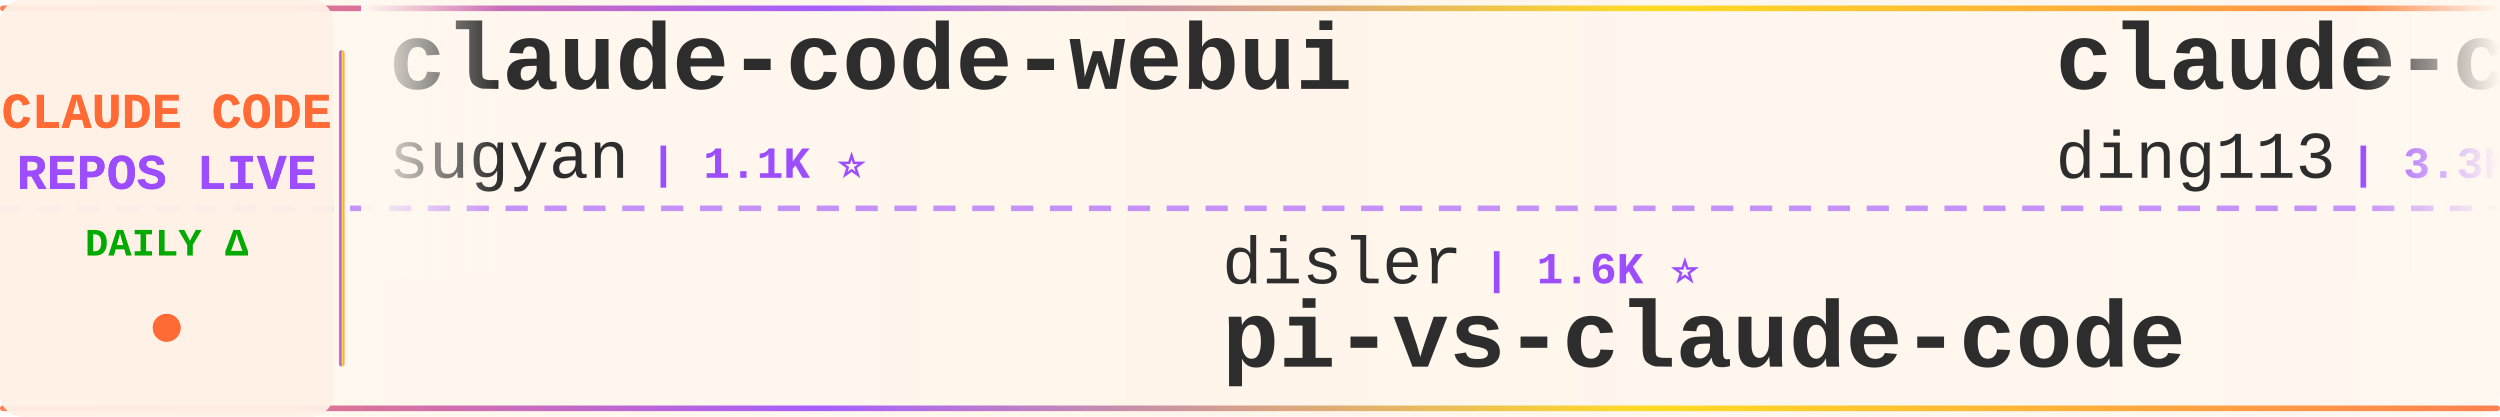
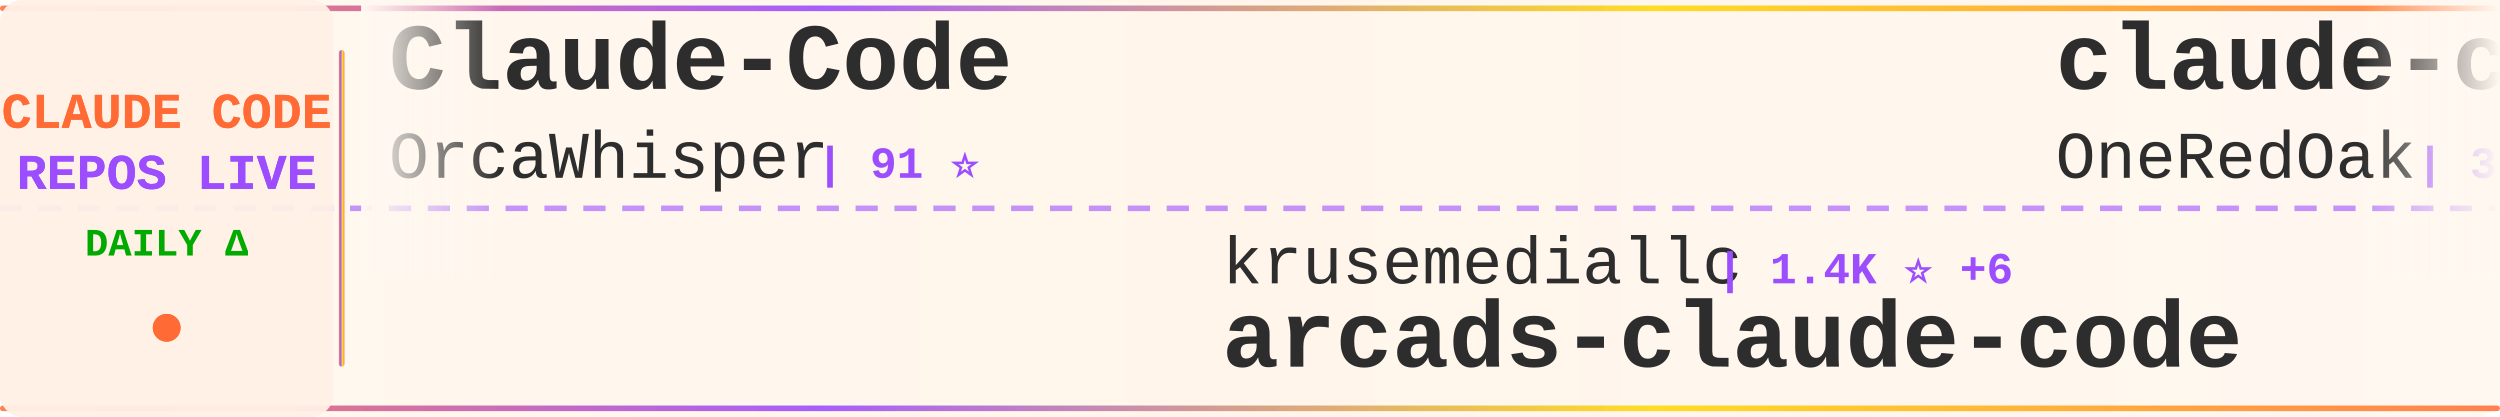
<svg xmlns="http://www.w3.org/2000/svg" width="900" height="150">
  <defs>
    <linearGradient id="tickerBg" x1="0%" y1="0%" x2="100%" y2="0%">
      <stop offset="0%" style="stop-color:#fff8f0;stop-opacity:0.98" />
      <stop offset="50%" style="stop-color:#fff5eb;stop-opacity:1" />
      <stop offset="100%" style="stop-color:#fff8f0;stop-opacity:0.98" />
    </linearGradient>
    <linearGradient id="borderGrad" x1="0%" y1="0%" x2="100%" y2="0%">
      <stop offset="0%" style="stop-color:#FF6B35;stop-opacity:0.85">
        <animate attributeName="stop-opacity" values="0.85;1;0.85" dur="2s" repeatCount="indefinite" />
      </stop>
      <stop offset="33%" style="stop-color:#9C4EFF;stop-opacity:0.9">
        <animate attributeName="stop-opacity" values="0.9;1;0.9" dur="2.2s" repeatCount="indefinite" />
      </stop>
      <stop offset="66%" style="stop-color:#FFD700;stop-opacity:0.85">
        <animate attributeName="stop-opacity" values="0.85;1;0.85" dur="1.8s" repeatCount="indefinite" />
      </stop>
      <stop offset="100%" style="stop-color:#FF6B35;stop-opacity:0.85">
        <animate attributeName="stop-opacity" values="0.85;1;0.85" dur="2s" repeatCount="indefinite" />
      </stop>
    </linearGradient>
    <filter id="textGlow">
      <feGaussianBlur stdDeviation="0.15" result="coloredBlur" />
      <feMerge>
        <feMergeNode in="coloredBlur" />
        <feMergeNode in="SourceGraphic" />
      </feMerge>
    </filter>
    <filter id="metricGlow">
      <feGaussianBlur stdDeviation="0.2" result="coloredBlur" />
      <feMerge>
        <feMergeNode in="coloredBlur" />
        <feMergeNode in="SourceGraphic" />
      </feMerge>
    </filter>
    <linearGradient id="leftFade" x1="0%" y1="0%" x2="100%" y2="0%">
      <stop offset="0%" style="stop-color:#fff8f0;stop-opacity:1" />
      <stop offset="100%" style="stop-color:#fff8f0;stop-opacity:0" />
    </linearGradient>
    <linearGradient id="rightFade" x1="0%" y1="0%" x2="100%" y2="0%">
      <stop offset="0%" style="stop-color:#fff8f0;stop-opacity:0" />
      <stop offset="100%" style="stop-color:#fff8f0;stop-opacity:1" />
    </linearGradient>
  </defs>
  <rect width="900" height="150" fill="url(#tickerBg)" rx="8" />
  <rect x="0" y="2" width="900" height="2" fill="url(#borderGrad)" rx="1" />
  <rect x="0" y="146" width="900" height="2" fill="url(#borderGrad)" rx="1" />
  <line x1="0" y1="75" x2="900" y2="75" stroke="#9C4EFF" stroke-width="2" stroke-dasharray="8 6" opacity="0.6" />
  <rect x="0" y="0" width="120" height="150" fill="#fff0e6" opacity="0.95" rx="8" />
  <text x="60" y="46" font-family="'Courier New', monospace" font-size="18" font-weight="bold" fill="#FF6B35" text-anchor="middle" filter="url(#textGlow)">
    CLAUDE CODE
  </text>
  <text x="60" y="68" font-family="'Courier New', monospace" font-size="18" font-weight="bold" fill="#9C4EFF" text-anchor="middle" filter="url(#textGlow)">
    REPOS LIVE
  </text>
  <text x="60" y="92" font-family="'Courier New', monospace" font-size="14" font-weight="bold" fill="#00aa00" text-anchor="middle">
    DAILY Δ
  </text>
  <circle cx="60" cy="118" r="5" fill="#FF6B35" filter="url(#metricGlow)">
    <animate attributeName="r" values="4;6;4" dur="1.5s" repeatCount="indefinite" />
    <animate attributeName="opacity" values="0.6;1;0.6" dur="1.5s" repeatCount="indefinite" />
  </circle>
  <rect x="122" y="18" width="2" height="114" fill="url(#borderGrad)" rx="1" />
  <clipPath id="tickerClip">
    <rect x="130" y="0" width="770" height="150" />
  </clipPath>
  <g clip-path="url(#tickerClip)">
    <g id="tickerItems">
      <animateTransform attributeName="transform" attributeType="XML" type="translate" from="0 0" to="-3000 0" dur="54s" repeatCount="indefinite" />
      <g transform="translate(0, 0)">
-         <text x="140" y="32" font-family="'Courier New', monospace" font-size="34" font-weight="bold" fill="#2d2d2d">claude-code-webui</text>
-         <text x="140" y="64" font-family="'Courier New', monospace" font-size="24" font-weight="normal" fill="#2d2d2d" opacity="1.0">sugyan</text>
-         <text x="234" y="64" font-family="'Courier New', monospace" font-size="16" font-weight="bold" fill="#9C4EFF"> | 1.1K ⭐</text>
+         <text x="140" y="32" font-family="'Courier New', monospace" font-size="34" font-weight="bold" fill="#2d2d2d">Claude-Code</text>
+         <text x="140" y="64" font-family="'Courier New', monospace" font-size="24" font-weight="normal" fill="#2d2d2d" opacity="1.0">OrcaWhisper</text>
+         <text x="294" y="64" font-family="'Courier New', monospace" font-size="16" font-weight="bold" fill="#9C4EFF"> | 91 ⭐</text>
      </g>
      <g transform="translate(300, 0)">
-         <text x="140" y="102" font-family="'Courier New', monospace" font-size="24" font-weight="normal" fill="#2d2d2d" opacity="1.0">disler</text>
-         <text x="234" y="102" font-family="'Courier New', monospace" font-size="16" font-weight="bold" fill="#9C4EFF"> | 1.6K ⭐</text>
-         <text x="140" y="132" font-family="'Courier New', monospace" font-size="34" font-weight="bold" fill="#2d2d2d">pi-vs-claude-code</text>
+         <text x="140" y="102" font-family="'Courier New', monospace" font-size="24" font-weight="normal" fill="#2d2d2d" opacity="1.0">krusemediallc</text>
+         <text x="318" y="102" font-family="'Courier New', monospace" font-size="16" font-weight="bold" fill="#9C4EFF"> | 1.4K ⭐ +6</text>
+         <text x="140" y="132" font-family="'Courier New', monospace" font-size="34" font-weight="bold" fill="#2d2d2d">arcads-claude-code</text>
      </g>
      <g transform="translate(600, 0)">
-         <text x="140" y="32" font-family="'Courier New', monospace" font-size="34" font-weight="bold" fill="#2d2d2d">claude-code-hub</text>
-         <text x="140" y="64" font-family="'Courier New', monospace" font-size="24" font-weight="normal" fill="#2d2d2d" opacity="1.0">ding113</text>
-         <text x="246" y="64" font-family="'Courier New', monospace" font-size="16" font-weight="bold" fill="#9C4EFF"> | 3.3K ⭐</text>
+         <text x="140" y="32" font-family="'Courier New', monospace" font-size="34" font-weight="bold" fill="#2d2d2d">claude-code-workflows</text>
+         <text x="140" y="64" font-family="'Courier New', monospace" font-size="24" font-weight="normal" fill="#2d2d2d" opacity="1.0">OneRedOak</text>
+         <text x="270" y="64" font-family="'Courier New', monospace" font-size="16" font-weight="bold" fill="#9C4EFF"> | 3.9K ⭐</text>
      </g>
      <g transform="translate(900, 0)">
-         <text x="140" y="102" font-family="'Courier New', monospace" font-size="24" font-weight="normal" fill="#2d2d2d" opacity="1.0">ChinaSiro</text>
-         <text x="270" y="102" font-family="'Courier New', monospace" font-size="16" font-weight="bold" fill="#9C4EFF"> | 9.6K ⭐ +1</text>
-         <text x="140" y="132" font-family="'Courier New', monospace" font-size="34" font-weight="bold" fill="#2d2d2d">claude-code-sourcemap</text>
+         <text x="140" y="102" font-family="'Courier New', monospace" font-size="24" font-weight="normal" fill="#2d2d2d" opacity="1.0">ding113</text>
+         <text x="246" y="102" font-family="'Courier New', monospace" font-size="16" font-weight="bold" fill="#9C4EFF"> | 3.3K ⭐</text>
+         <text x="140" y="132" font-family="'Courier New', monospace" font-size="34" font-weight="bold" fill="#2d2d2d">claude-code-hub</text>
      </g>
      <g transform="translate(1200, 0)">
-         <text x="140" y="32" font-family="'Courier New', monospace" font-size="34" font-weight="bold" fill="#2d2d2d">Claude-Code</text>
-         <text x="140" y="64" font-family="'Courier New', monospace" font-size="24" font-weight="normal" fill="#2d2d2d" opacity="1.0">pengchengneo</text>
-         <text x="306" y="64" font-family="'Courier New', monospace" font-size="16" font-weight="bold" fill="#9C4EFF"> | 1.8K ⭐</text>
+         <text x="140" y="32" font-family="'Courier New', monospace" font-size="34" font-weight="bold" fill="#2d2d2d">claude-code-templates</text>
+         <text x="140" y="64" font-family="'Courier New', monospace" font-size="24" font-weight="normal" fill="#2d2d2d" opacity="1.0">davila7</text>
+         <text x="246" y="64" font-family="'Courier New', monospace" font-size="16" font-weight="bold" fill="#9C4EFF"> | 30.4K ⭐ +6</text>
      </g>
      <g transform="translate(1500, 0)">
-         <text x="140" y="102" font-family="'Courier New', monospace" font-size="24" font-weight="normal" fill="#2d2d2d" opacity="1.0">ChrisWiles</text>
-         <text x="282" y="102" font-family="'Courier New', monospace" font-size="16" font-weight="bold" fill="#9C4EFF"> | 6.0K ⭐ +2</text>
-         <text x="140" y="132" font-family="'Courier New', monospace" font-size="34" font-weight="bold" fill="#2d2d2d">claude-code-showcase</text>
+         <text x="140" y="102" font-family="'Courier New', monospace" font-size="24" font-weight="normal" fill="#2d2d2d" opacity="1.0">RichardAtCT</text>
+         <text x="294" y="102" font-family="'Courier New', monospace" font-size="16" font-weight="bold" fill="#9C4EFF"> | 2.8K ⭐ +2</text>
+         <text x="140" y="132" font-family="'Courier New', monospace" font-size="34" font-weight="bold" fill="#2d2d2d">claude-code-telegram</text>
      </g>
      <g transform="translate(1800, 0)">
-         <text x="140" y="32" font-family="'Courier New', monospace" font-size="34" font-weight="bold" fill="#2d2d2d">everything-claude-code-z...</text>
-         <text x="140" y="64" font-family="'Courier New', monospace" font-size="24" font-weight="normal" fill="#2d2d2d" opacity="1.0">xu-xiang</text>
-         <text x="258" y="64" font-family="'Courier New', monospace" font-size="16" font-weight="bold" fill="#9C4EFF"> | 1.9K ⭐</text>
+         <text x="140" y="32" font-family="'Courier New', monospace" font-size="34" font-weight="bold" fill="#2d2d2d">andrej-karpathy-skills</text>
+         <text x="140" y="64" font-family="'Courier New', monospace" font-size="24" font-weight="normal" fill="#2d2d2d" opacity="1.0">multica-ai</text>
+         <text x="282" y="64" font-family="'Courier New', monospace" font-size="16" font-weight="bold" fill="#9C4EFF"> | 208.3K ⭐ +245</text>
      </g>
      <g transform="translate(2100, 0)">
-         <text x="140" y="102" font-family="'Courier New', monospace" font-size="24" font-weight="normal" fill="#2d2d2d" opacity="1.0">fazxes</text>
-         <text x="234" y="102" font-family="'Courier New', monospace" font-size="16" font-weight="bold" fill="#9C4EFF"> | 233 ⭐</text>
-         <text x="140" y="132" font-family="'Courier New', monospace" font-size="34" font-weight="bold" fill="#2d2d2d">Claude-code</text>
+         <text x="140" y="102" font-family="'Courier New', monospace" font-size="24" font-weight="normal" fill="#2d2d2d" opacity="1.0">anthropics</text>
+         <text x="282" y="102" font-family="'Courier New', monospace" font-size="16" font-weight="bold" fill="#9C4EFF"> | 6.1K ⭐ +10</text>
+         <text x="140" y="132" font-family="'Courier New', monospace" font-size="34" font-weight="bold" fill="#2d2d2d">claude-code-security-rev...</text>
      </g>
      <g transform="translate(2400, 0)">
-         <text x="140" y="32" font-family="'Courier New', monospace" font-size="34" font-weight="bold" fill="#2d2d2d">claude-coder</text>
-         <text x="140" y="64" font-family="'Courier New', monospace" font-size="24" font-weight="normal" fill="#2d2d2d" opacity="1.0">kodu-ai</text>
-         <text x="246" y="64" font-family="'Courier New', monospace" font-size="16" font-weight="bold" fill="#9C4EFF"> | 5.2K ⭐</text>
+         <text x="140" y="32" font-family="'Courier New', monospace" font-size="34" font-weight="bold" fill="#2d2d2d">ClaudeCode</text>
+         <text x="140" y="64" font-family="'Courier New', monospace" font-size="24" font-weight="normal" fill="#2d2d2d" opacity="1.0">guanshan</text>
+         <text x="258" y="64" font-family="'Courier New', monospace" font-size="16" font-weight="bold" fill="#9C4EFF"> | 61 ⭐</text>
      </g>
      <g transform="translate(2700, 0)">
-         <text x="140" y="102" font-family="'Courier New', monospace" font-size="24" font-weight="normal" fill="#2d2d2d" opacity="1.0">alejandrobalderas</text>
-         <text x="366" y="102" font-family="'Courier New', monospace" font-size="16" font-weight="bold" fill="#9C4EFF"> | 2.8K ⭐ +3</text>
-         <text x="140" y="132" font-family="'Courier New', monospace" font-size="34" font-weight="bold" fill="#2d2d2d">claude-code-from-source</text>
+         <text x="140" y="102" font-family="'Courier New', monospace" font-size="24" font-weight="normal" fill="#2d2d2d" opacity="1.0">rohitg00</text>
+         <text x="258" y="102" font-family="'Courier New', monospace" font-size="16" font-weight="bold" fill="#9C4EFF"> | 2.6K ⭐ +5</text>
+         <text x="140" y="132" font-family="'Courier New', monospace" font-size="34" font-weight="bold" fill="#2d2d2d">awesome-claude-code-tool...</text>
      </g>
      <g transform="translate(3000, 0)">
-         <text x="140" y="32" font-family="'Courier New', monospace" font-size="34" font-weight="bold" fill="#2d2d2d">claude-code-webui</text>
-         <text x="140" y="64" font-family="'Courier New', monospace" font-size="24" font-weight="normal" fill="#2d2d2d" opacity="1.0">sugyan</text>
-         <text x="234" y="64" font-family="'Courier New', monospace" font-size="16" font-weight="bold" fill="#9C4EFF"> | 1.1K ⭐</text>
+         <text x="140" y="32" font-family="'Courier New', monospace" font-size="34" font-weight="bold" fill="#2d2d2d">Claude-Code</text>
+         <text x="140" y="64" font-family="'Courier New', monospace" font-size="24" font-weight="normal" fill="#2d2d2d" opacity="1.0">OrcaWhisper</text>
+         <text x="294" y="64" font-family="'Courier New', monospace" font-size="16" font-weight="bold" fill="#9C4EFF"> | 91 ⭐</text>
      </g>
      <g transform="translate(3300, 0)">
-         <text x="140" y="102" font-family="'Courier New', monospace" font-size="24" font-weight="normal" fill="#2d2d2d" opacity="1.0">disler</text>
-         <text x="234" y="102" font-family="'Courier New', monospace" font-size="16" font-weight="bold" fill="#9C4EFF"> | 1.6K ⭐</text>
-         <text x="140" y="132" font-family="'Courier New', monospace" font-size="34" font-weight="bold" fill="#2d2d2d">pi-vs-claude-code</text>
+         <text x="140" y="102" font-family="'Courier New', monospace" font-size="24" font-weight="normal" fill="#2d2d2d" opacity="1.0">krusemediallc</text>
+         <text x="318" y="102" font-family="'Courier New', monospace" font-size="16" font-weight="bold" fill="#9C4EFF"> | 1.4K ⭐ +6</text>
+         <text x="140" y="132" font-family="'Courier New', monospace" font-size="34" font-weight="bold" fill="#2d2d2d">arcads-claude-code</text>
      </g>
      <g transform="translate(3600, 0)">
-         <text x="140" y="32" font-family="'Courier New', monospace" font-size="34" font-weight="bold" fill="#2d2d2d">claude-code-hub</text>
-         <text x="140" y="64" font-family="'Courier New', monospace" font-size="24" font-weight="normal" fill="#2d2d2d" opacity="1.0">ding113</text>
-         <text x="246" y="64" font-family="'Courier New', monospace" font-size="16" font-weight="bold" fill="#9C4EFF"> | 3.3K ⭐</text>
+         <text x="140" y="32" font-family="'Courier New', monospace" font-size="34" font-weight="bold" fill="#2d2d2d">claude-code-workflows</text>
+         <text x="140" y="64" font-family="'Courier New', monospace" font-size="24" font-weight="normal" fill="#2d2d2d" opacity="1.0">OneRedOak</text>
+         <text x="270" y="64" font-family="'Courier New', monospace" font-size="16" font-weight="bold" fill="#9C4EFF"> | 3.9K ⭐</text>
      </g>
      <g transform="translate(3900, 0)">
-         <text x="140" y="102" font-family="'Courier New', monospace" font-size="24" font-weight="normal" fill="#2d2d2d" opacity="1.0">ChinaSiro</text>
-         <text x="270" y="102" font-family="'Courier New', monospace" font-size="16" font-weight="bold" fill="#9C4EFF"> | 9.6K ⭐ +1</text>
-         <text x="140" y="132" font-family="'Courier New', monospace" font-size="34" font-weight="bold" fill="#2d2d2d">claude-code-sourcemap</text>
+         <text x="140" y="102" font-family="'Courier New', monospace" font-size="24" font-weight="normal" fill="#2d2d2d" opacity="1.0">ding113</text>
+         <text x="246" y="102" font-family="'Courier New', monospace" font-size="16" font-weight="bold" fill="#9C4EFF"> | 3.3K ⭐</text>
+         <text x="140" y="132" font-family="'Courier New', monospace" font-size="34" font-weight="bold" fill="#2d2d2d">claude-code-hub</text>
      </g>
    </g>
  </g>
  <rect x="130" y="0" width="50" height="100" fill="url(#leftFade)" />
  <rect x="850" y="0" width="50" height="100" fill="url(#rightFade)" />
</svg>
